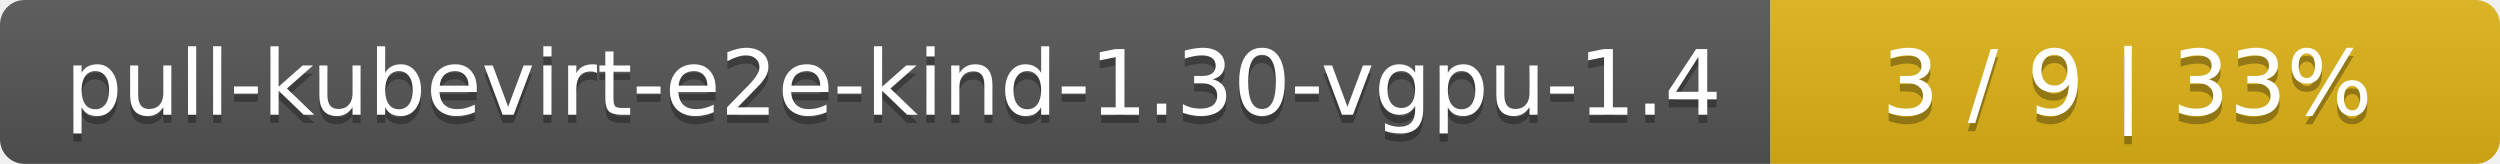
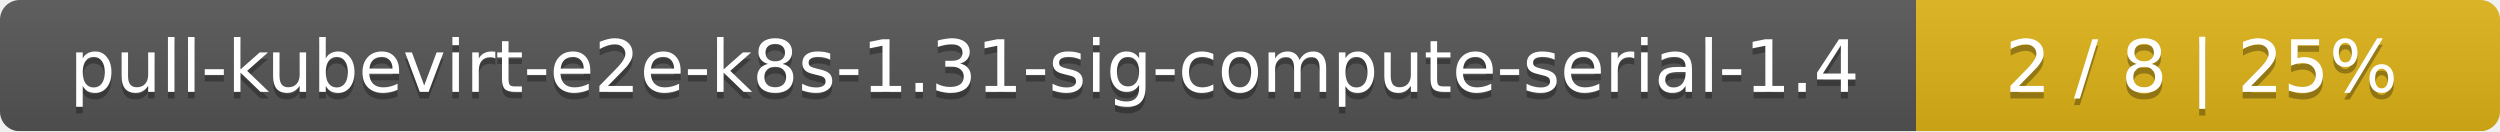
- <svg xmlns="http://www.w3.org/2000/svg" width="305" height="20">
+ <svg xmlns="http://www.w3.org/2000/svg" width="381" height="20">
  <linearGradient id="smooth" x2="0" y2="100%">
    <stop offset="0" stop-color="#bbb" stop-opacity=".1" />
    <stop offset="1" stop-opacity=".1" />
  </linearGradient>
  <mask id="round">
-     <rect width="305" height="20" rx="3" fill="#fff" />
+     <rect width="381" height="20" rx="3" fill="#fff" />
  </mask>
  <g mask="url(#round)">
-     <rect width="216" height="20" fill="#555" />
-     <rect x="216" width="89" height="20" fill="#dfb317" />
-     <rect width="305" height="20" fill="url(#smooth)" />
+     <rect width="292" height="20" fill="#555" />
+     <rect x="292" width="89" height="20" fill="#dfb317" />
+     <rect width="381" height="20" fill="url(#smooth)" />
  </g>
  <g fill="#fff" text-anchor="middle" font-family="DejaVu Sans,Verdana,Geneva,sans-serif" font-size="11">
-     <text x="109" y="15" fill="#010101" fill-opacity=".3">pull-kubevirt-e2e-kind-1.30-vgpu-1.4</text>
-     <text x="109" y="14">pull-kubevirt-e2e-kind-1.30-vgpu-1.4</text>
-     <text x="259.5" y="15" fill="#010101" fill-opacity=".3">3 / 9    |    33%</text>
-     <text x="259.5" y="14">3 / 9    |    33%</text>
+     <text x="147" y="15" fill="#010101" fill-opacity=".3">pull-kubevirt-e2e-k8s-1.31-sig-compute-serial-1.4</text>
+     <text x="147" y="14">pull-kubevirt-e2e-k8s-1.31-sig-compute-serial-1.4</text>
+     <text x="335.5" y="15" fill="#010101" fill-opacity=".3">2 / 8    |    25%</text>
+     <text x="335.5" y="14">2 / 8    |    25%</text>
  </g>
</svg>
